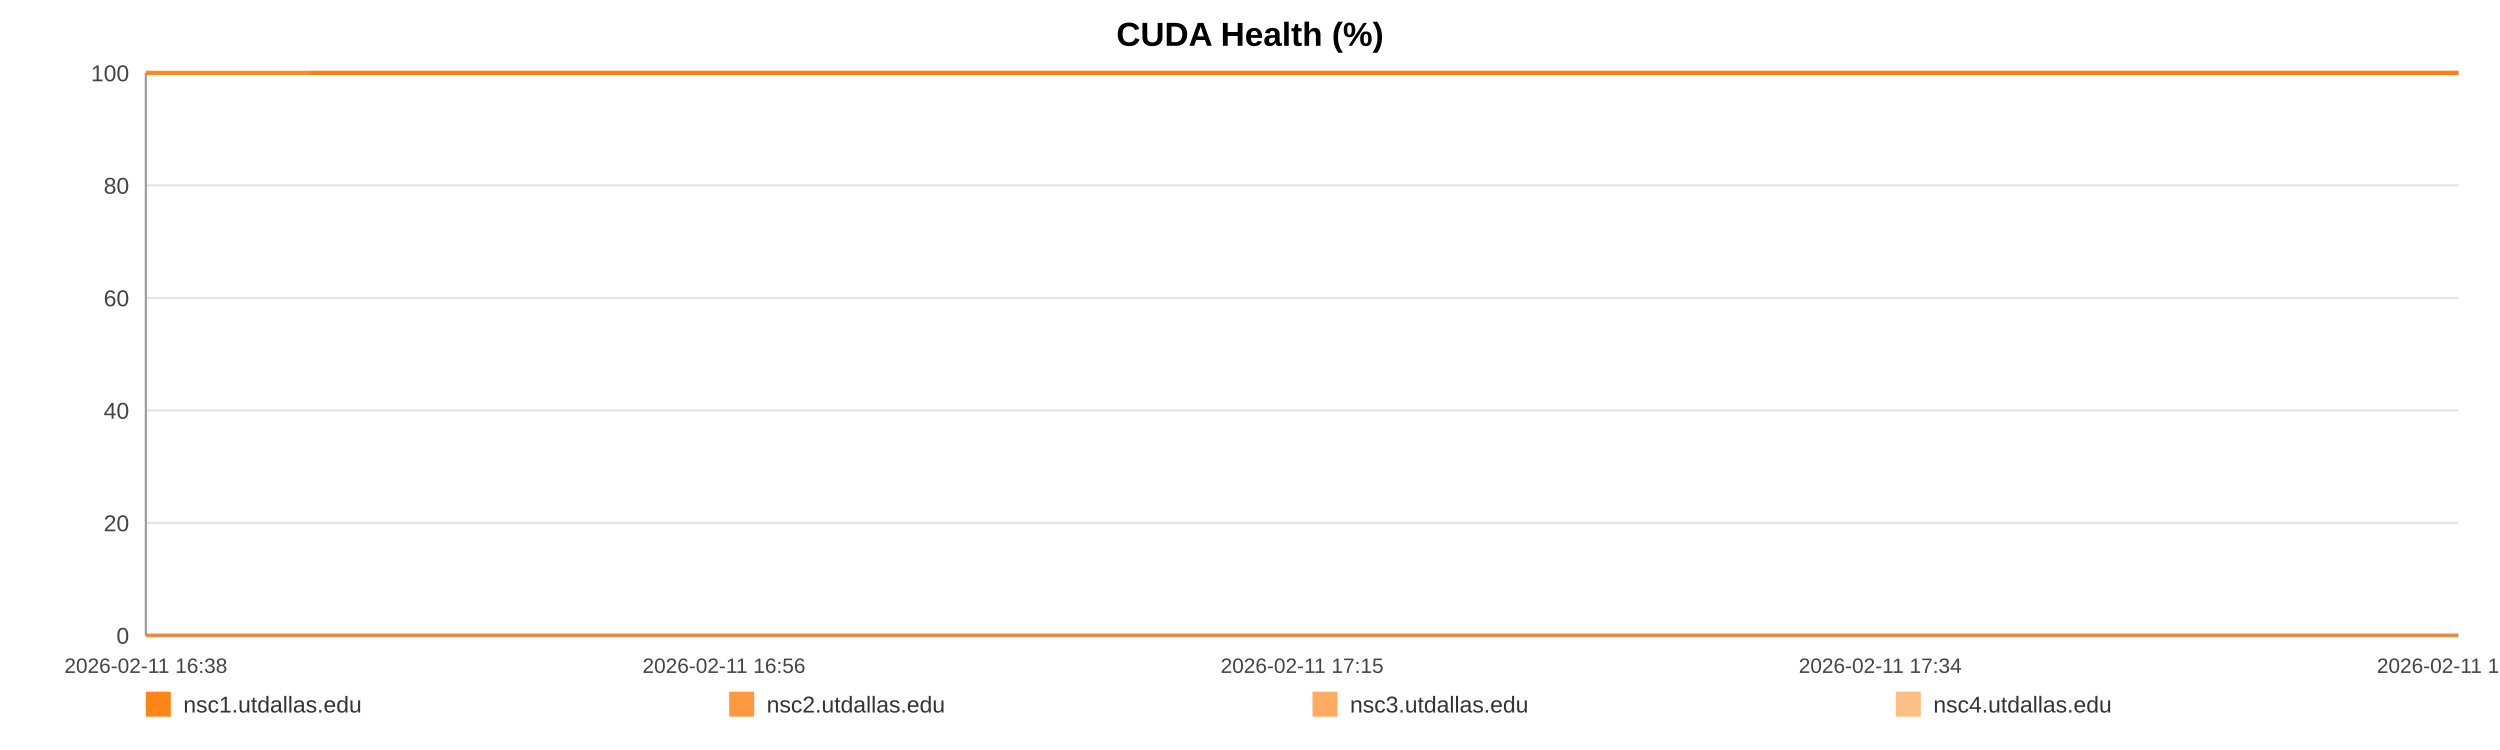
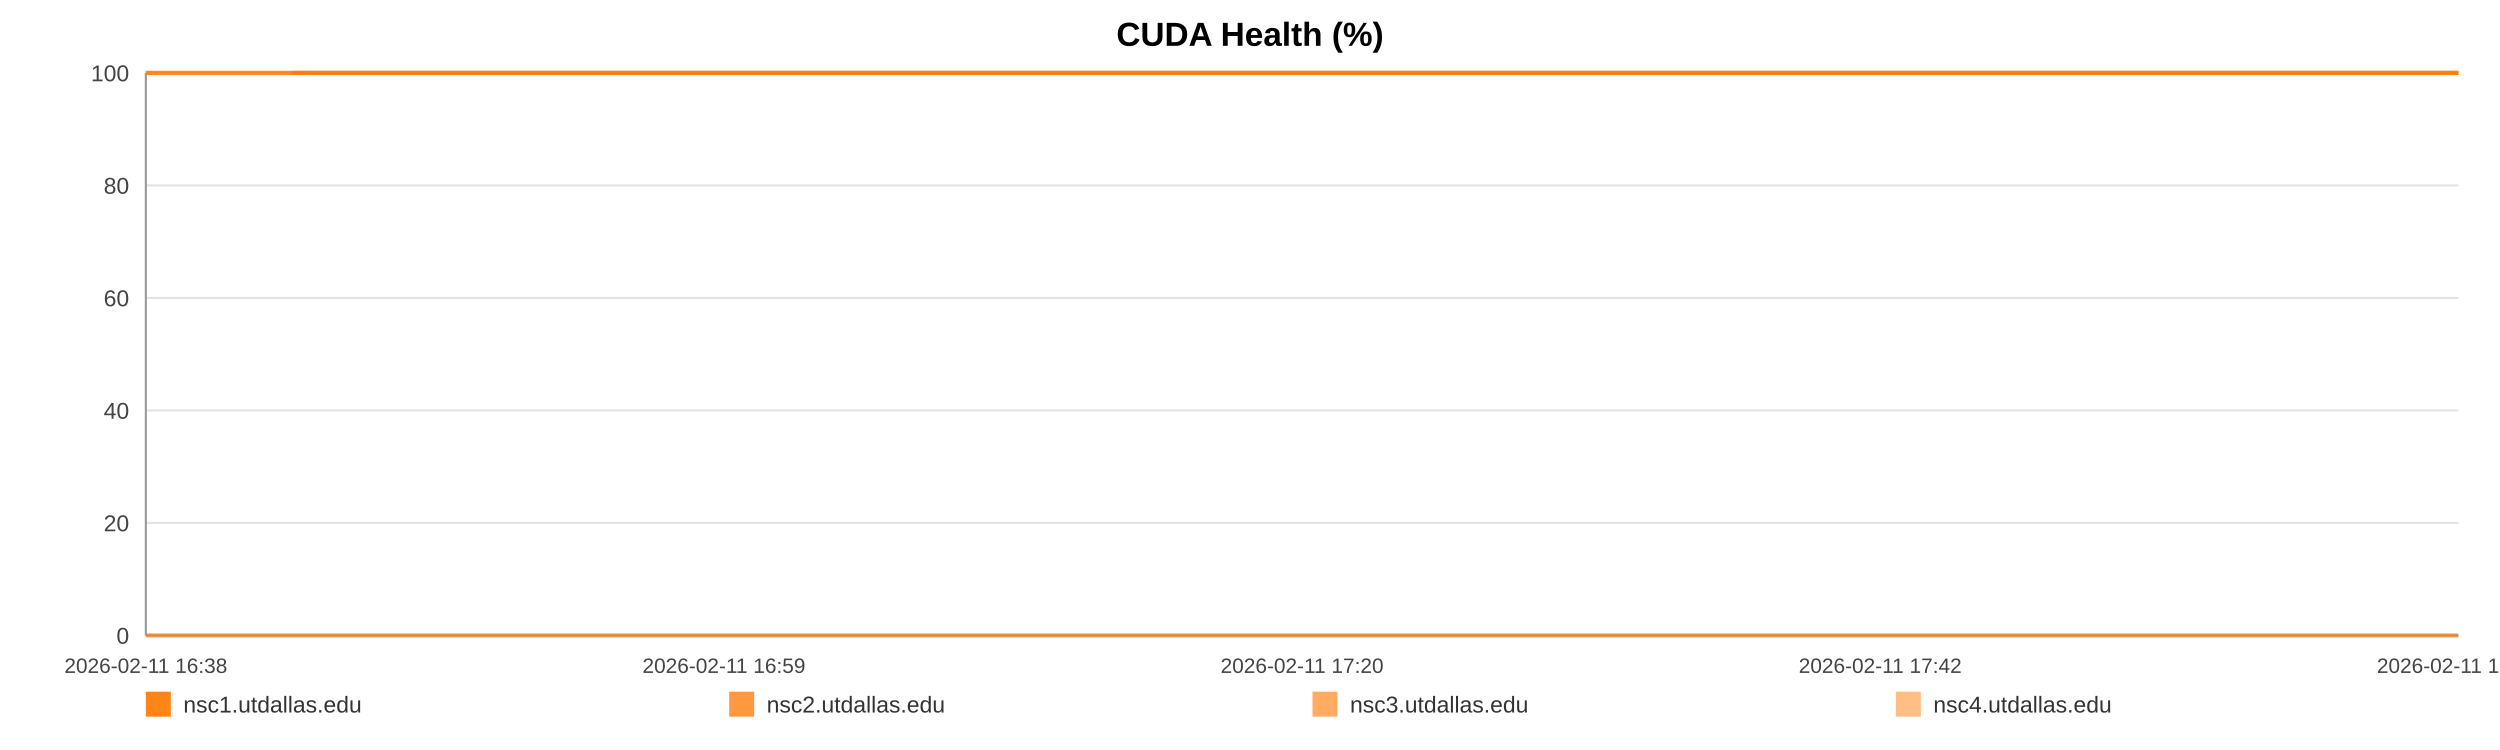
<svg xmlns="http://www.w3.org/2000/svg" width="1200" height="360" viewBox="0 0 1200 360" role="img" aria-label="CUDA Health (%)">
  <rect width="100%" height="100%" fill="#ffffff" />
  <text x="600.0" y="22" text-anchor="middle" font-size="16" font-family="Arial, Helvetica, sans-serif" font-weight="bold">CUDA Health (%)</text>
  <line x1="70" y1="35.00" x2="1180" y2="35.00" stroke="#e3e3e3" stroke-width="1" />
  <text x="62" y="39.00" text-anchor="end" font-size="11" fill="#444" font-family="Arial, Helvetica, sans-serif">100</text>
  <line x1="70" y1="89.00" x2="1180" y2="89.00" stroke="#e3e3e3" stroke-width="1" />
  <text x="62" y="93.00" text-anchor="end" font-size="11" fill="#444" font-family="Arial, Helvetica, sans-serif">80</text>
  <line x1="70" y1="143.00" x2="1180" y2="143.00" stroke="#e3e3e3" stroke-width="1" />
  <text x="62" y="147.00" text-anchor="end" font-size="11" fill="#444" font-family="Arial, Helvetica, sans-serif">60</text>
  <line x1="70" y1="197.00" x2="1180" y2="197.00" stroke="#e3e3e3" stroke-width="1" />
  <text x="62" y="201.00" text-anchor="end" font-size="11" fill="#444" font-family="Arial, Helvetica, sans-serif">40</text>
  <line x1="70" y1="251.00" x2="1180" y2="251.00" stroke="#e3e3e3" stroke-width="1" />
  <text x="62" y="255.00" text-anchor="end" font-size="11" fill="#444" font-family="Arial, Helvetica, sans-serif">20</text>
  <line x1="70" y1="305.00" x2="1180" y2="305.00" stroke="#e3e3e3" stroke-width="1" />
  <text x="62" y="309.00" text-anchor="end" font-size="11" fill="#444" font-family="Arial, Helvetica, sans-serif">0</text>
  <line x1="70" y1="35" x2="70" y2="305" stroke="#999" />
  <line x1="70" y1="305" x2="1180" y2="305" stroke="#999" />
  <text x="70.00" y="323" text-anchor="middle" font-size="10" fill="#444" font-family="Arial, Helvetica, sans-serif">2026-02-11 16:38</text>
-   <text x="347.50" y="323" text-anchor="middle" font-size="10" fill="#444" font-family="Arial, Helvetica, sans-serif">2026-02-11 16:56</text>
-   <text x="625.00" y="323" text-anchor="middle" font-size="10" fill="#444" font-family="Arial, Helvetica, sans-serif">2026-02-11 17:15</text>
-   <text x="902.50" y="323" text-anchor="middle" font-size="10" fill="#444" font-family="Arial, Helvetica, sans-serif">2026-02-11 17:34</text>
-   <text x="1180.00" y="323" text-anchor="middle" font-size="10" fill="#444" font-family="Arial, Helvetica, sans-serif">2026-02-11 17:53</text>
-   <polyline fill="none" stroke="#ff7f0e" stroke-opacity="0.95" stroke-width="2" points="148.87,35.00 227.98,35.00 306.60,35.00 385.71,35.00 465.31,35.00 543.45,35.00 622.56,35.00 708.02,35.00 786.40,35.00 864.78,35.00 943.15,35.00 1023.24,35.00 1101.62,35.00 1180.00,35.00" />
-   <polyline fill="none" stroke="#ff7f0e" stroke-opacity="0.80" stroke-width="2" points="70.00,35.00 148.87,35.00 227.98,35.00 306.60,35.00 385.71,35.00 465.31,35.00 543.45,35.00 622.56,35.00 708.02,35.00 786.40,35.00 864.78,35.00 943.15,35.00 1023.24,35.00 1101.62,35.00 1180.00,35.00" />
-   <polyline fill="none" stroke="#ff7f0e" stroke-opacity="0.65" stroke-width="2" points="70.00,305.00 148.87,305.00 227.98,305.00 306.60,305.00 385.71,305.00 465.31,305.00 543.45,305.00 622.56,305.00 708.02,305.00 786.40,305.00 864.78,305.00 943.15,305.00 1023.24,305.00 1101.62,305.00 1180.00,305.00" />
-   <polyline fill="none" stroke="#ff7f0e" stroke-opacity="0.50" stroke-width="2" points="70.00,35.00 148.87,35.00 227.98,35.00 306.60,35.00 385.71,35.00 465.31,35.00 543.45,35.00 622.56,35.00 708.02,35.00 786.40,35.00 864.78,35.00 943.15,35.00 1023.24,35.00 1101.62,35.00 1180.00,35.00" />
+   <text x="347.50" y="323" text-anchor="middle" font-size="10" fill="#444" font-family="Arial, Helvetica, sans-serif">2026-02-11 16:59</text>
+   <text x="625.00" y="323" text-anchor="middle" font-size="10" fill="#444" font-family="Arial, Helvetica, sans-serif">2026-02-11 17:20</text>
+   <text x="902.50" y="323" text-anchor="middle" font-size="10" fill="#444" font-family="Arial, Helvetica, sans-serif">2026-02-11 17:42</text>
+   <text x="1180.00" y="323" text-anchor="middle" font-size="10" fill="#444" font-family="Arial, Helvetica, sans-serif">2026-02-11 18:03</text>
+   <polyline fill="none" stroke="#ff7f0e" stroke-opacity="0.95" stroke-width="2" points="139.93,35.00 210.08,35.00 279.79,35.00 349.94,35.00 420.51,35.00 489.80,35.00 559.94,35.00 635.72,35.00 705.21,35.00 774.71,35.00 844.21,35.00 915.22,35.00 984.72,35.00 1054.21,35.00 1180.00,35.00" />
+   <polyline fill="none" stroke="#ff7f0e" stroke-opacity="0.80" stroke-width="2" points="70.00,35.00 139.93,35.00 210.08,35.00 279.79,35.00 349.94,35.00 420.51,35.00 489.80,35.00 559.94,35.00 635.72,35.00 705.21,35.00 774.71,35.00 844.21,35.00 915.22,35.00 984.72,35.00 1054.21,35.00 1180.00,35.00" />
+   <polyline fill="none" stroke="#ff7f0e" stroke-opacity="0.65" stroke-width="2" points="70.00,305.00 139.93,305.00 210.08,305.00 279.79,305.00 349.94,305.00 420.51,305.00 489.80,305.00 559.94,305.00 635.72,305.00 705.21,305.00 774.71,305.00 844.21,305.00 915.22,305.00 984.72,305.00 1054.21,305.00 1180.00,305.00" />
+   <polyline fill="none" stroke="#ff7f0e" stroke-opacity="0.50" stroke-width="2" points="70.00,35.00 139.93,35.00 210.08,35.00 279.79,35.00 349.94,35.00 420.51,35.00 489.80,35.00 559.94,35.00 635.72,35.00 705.21,35.00 774.71,35.00 844.21,35.00 915.22,35.00 984.72,35.00 1054.21,35.00 1180.00,35.00" />
  <rect x="70" y="332" width="12" height="12" fill="#ff7f0e" fill-opacity="0.95" />
  <text x="88" y="342" font-size="11" fill="#333" font-family="Arial, Helvetica, sans-serif">nsc1.utdallas.edu</text>
  <rect x="350" y="332" width="12" height="12" fill="#ff7f0e" fill-opacity="0.80" />
  <text x="368" y="342" font-size="11" fill="#333" font-family="Arial, Helvetica, sans-serif">nsc2.utdallas.edu</text>
  <rect x="630" y="332" width="12" height="12" fill="#ff7f0e" fill-opacity="0.65" />
  <text x="648" y="342" font-size="11" fill="#333" font-family="Arial, Helvetica, sans-serif">nsc3.utdallas.edu</text>
  <rect x="910" y="332" width="12" height="12" fill="#ff7f0e" fill-opacity="0.50" />
  <text x="928" y="342" font-size="11" fill="#333" font-family="Arial, Helvetica, sans-serif">nsc4.utdallas.edu</text>
</svg>
